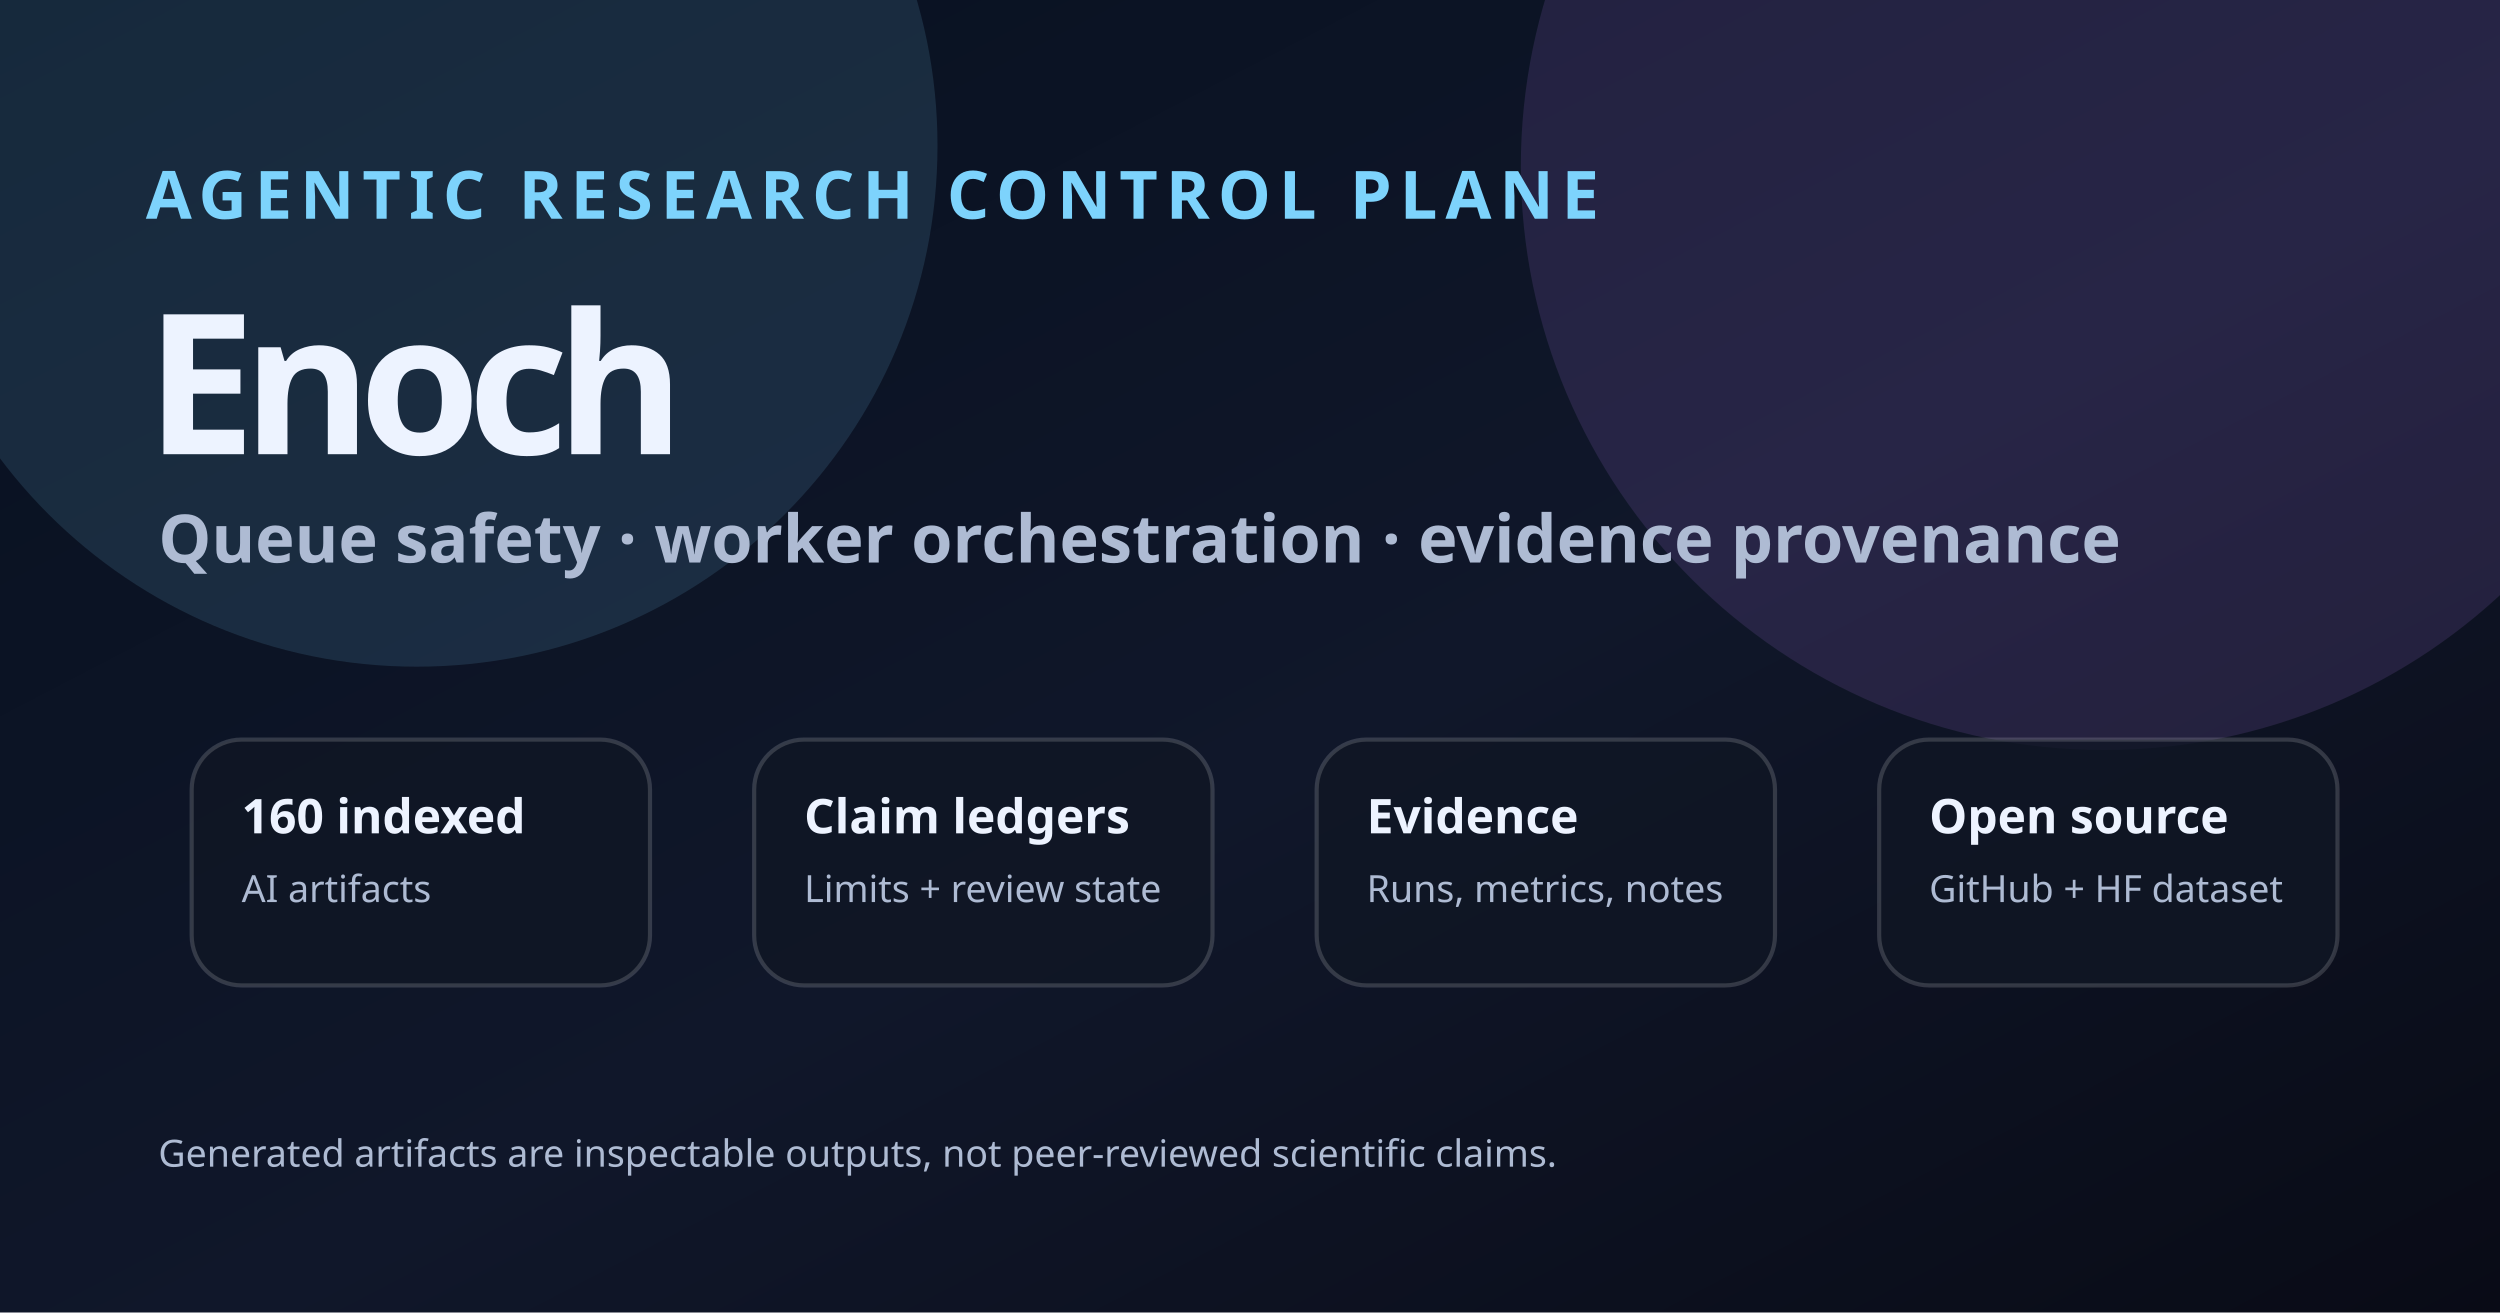
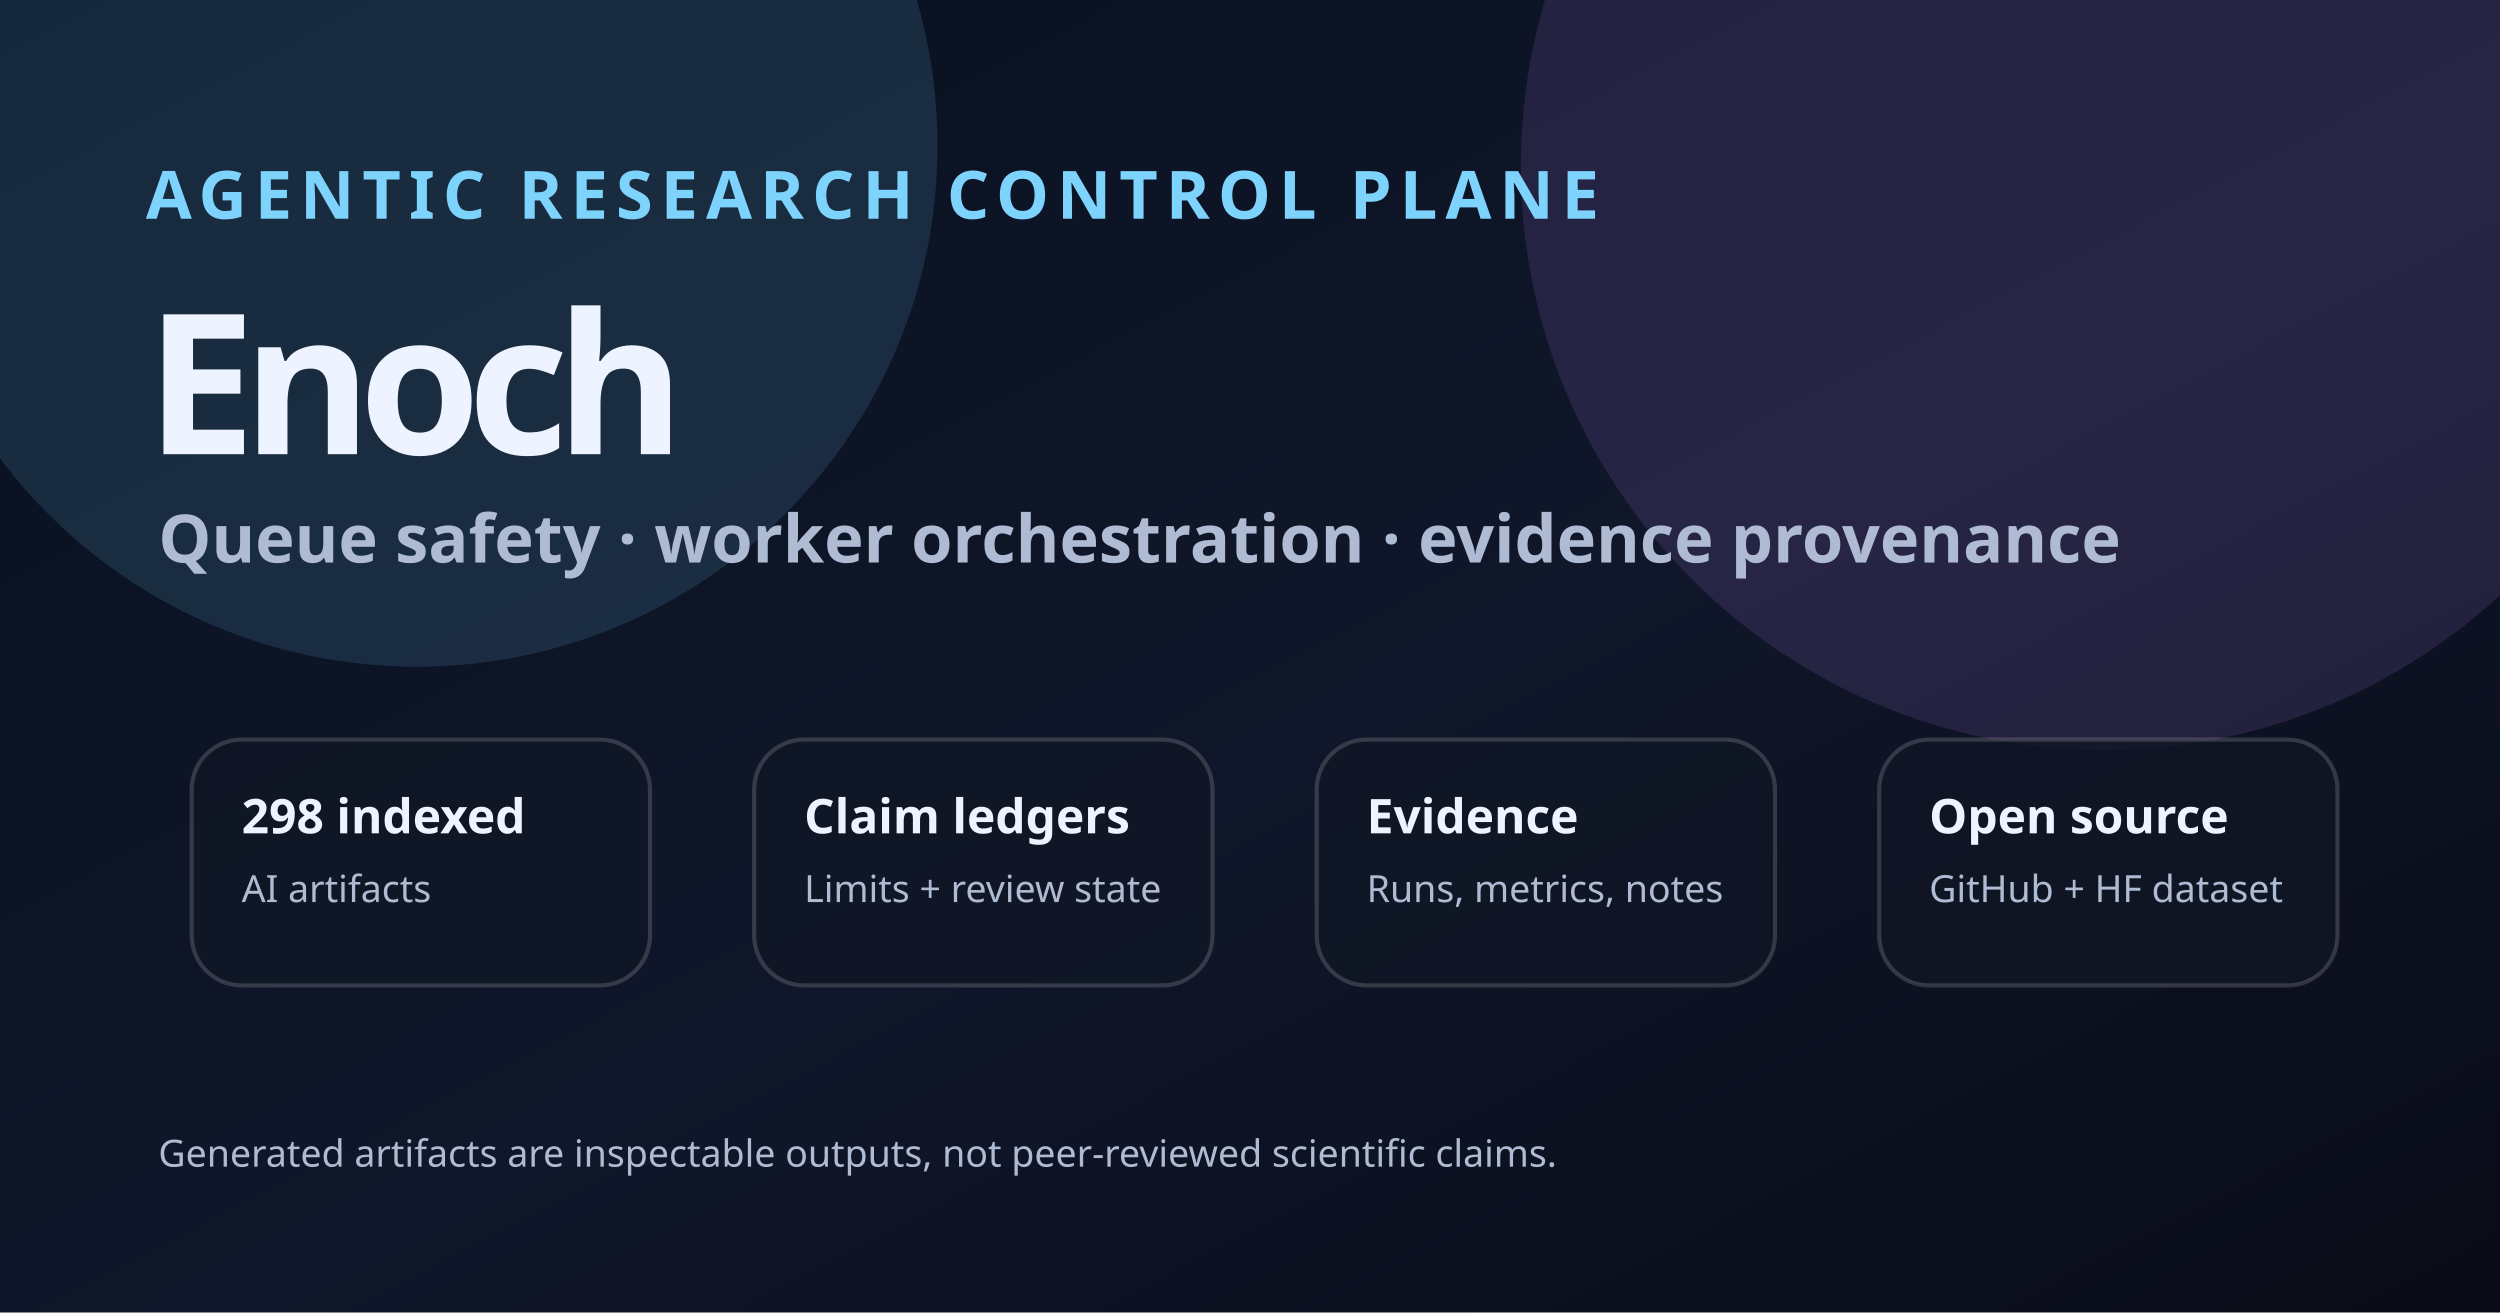
<svg xmlns="http://www.w3.org/2000/svg" viewBox="0 0 1200 630" role="img" aria-labelledby="title desc">
  <defs>
    <linearGradient id="bg" x1="0" y1="0" x2="1" y2="1">
      <stop stop-color="#07101f" />
      <stop offset="0.55" stop-color="#10172a" />
      <stop offset="1" stop-color="#090b16" />
    </linearGradient>
    <linearGradient id="a" x1="0" y1="0" x2="1" y2="1">
      <stop stop-color="#7dd3fc" />
      <stop offset="1" stop-color="#c084fc" />
    </linearGradient>
    <filter id="g">
      <feGaussianBlur stdDeviation="6" />
      <feComposite in2="SourceGraphic" operator="over" />
    </filter>
    <style>.k{font:800 32px ui-sans-serif,system-ui,Segoe UI,sans-serif;fill:#7dd3fc;letter-spacing:.12em}.h{font:900 94px ui-sans-serif,system-ui,Segoe UI,sans-serif;fill:#edf3ff;letter-spacing:-6px}.s{font:600 32px ui-sans-serif,system-ui,Segoe UI,sans-serif;fill:#aebbd3}.b{fill:rgba(16,22,36,.78);stroke:rgba(255,255,255,.16);stroke-width:2}.m{font:800 23px ui-sans-serif,system-ui,Segoe UI,sans-serif;fill:#edf3ff}.t{font:500 18px ui-sans-serif,system-ui,Segoe UI,sans-serif;fill:#aebbd3}.line{stroke:url(#a);stroke-width:4;fill:none;opacity:.8}</style>
  </defs>
  <rect width="1200" height="630" fill="url(#bg)" />
  <circle cx="200" cy="70" r="250" fill="#7dd3fc" opacity=".13" />
  <circle cx="1010" cy="80" r="280" fill="#c084fc" opacity=".13" />
  <text x="70" y="105" class="k">AGENTIC RESEARCH CONTROL PLANE</text>
  <text x="70" y="218" class="h">Enoch</text>
  <text x="76" y="270" class="s">Queue safety · worker orchestration · evidence provenance</text>
  <g transform="translate(92 355)">
    <rect class="b" width="220" height="118" rx="24" />
-     <text class="m" x="24" y="45">160 indexed</text>
+     <text class="m" x="24" y="45">298 indexed</text>
    <text class="t" x="24" y="78">AI artifacts</text>
  </g>
  <g transform="translate(362 355)">
    <rect class="b" width="220" height="118" rx="24" />
    <text class="m" x="24" y="45">Claim ledgers</text>
    <text class="t" x="24" y="78">Limits + review state</text>
  </g>
  <g transform="translate(632 355)">
    <rect class="b" width="220" height="118" rx="24" />
    <text class="m" x="24" y="45">Evidence</text>
    <text class="t" x="24" y="78">Runs, metrics, notes</text>
  </g>
  <g transform="translate(902 355)">
    <rect class="b" width="220" height="118" rx="24" />
    <text class="m" x="24" y="45">Open source</text>
    <text class="t" x="24" y="78">GitHub + HF dataset</text>
  </g>
  <path class="line" d="M308 414 H362 M578 414 H632 M848 414 H902" />
  <text x="76" y="560" class="t">Generated artifacts are inspectable outputs, not peer-reviewed scientific claims.</text>
</svg>
